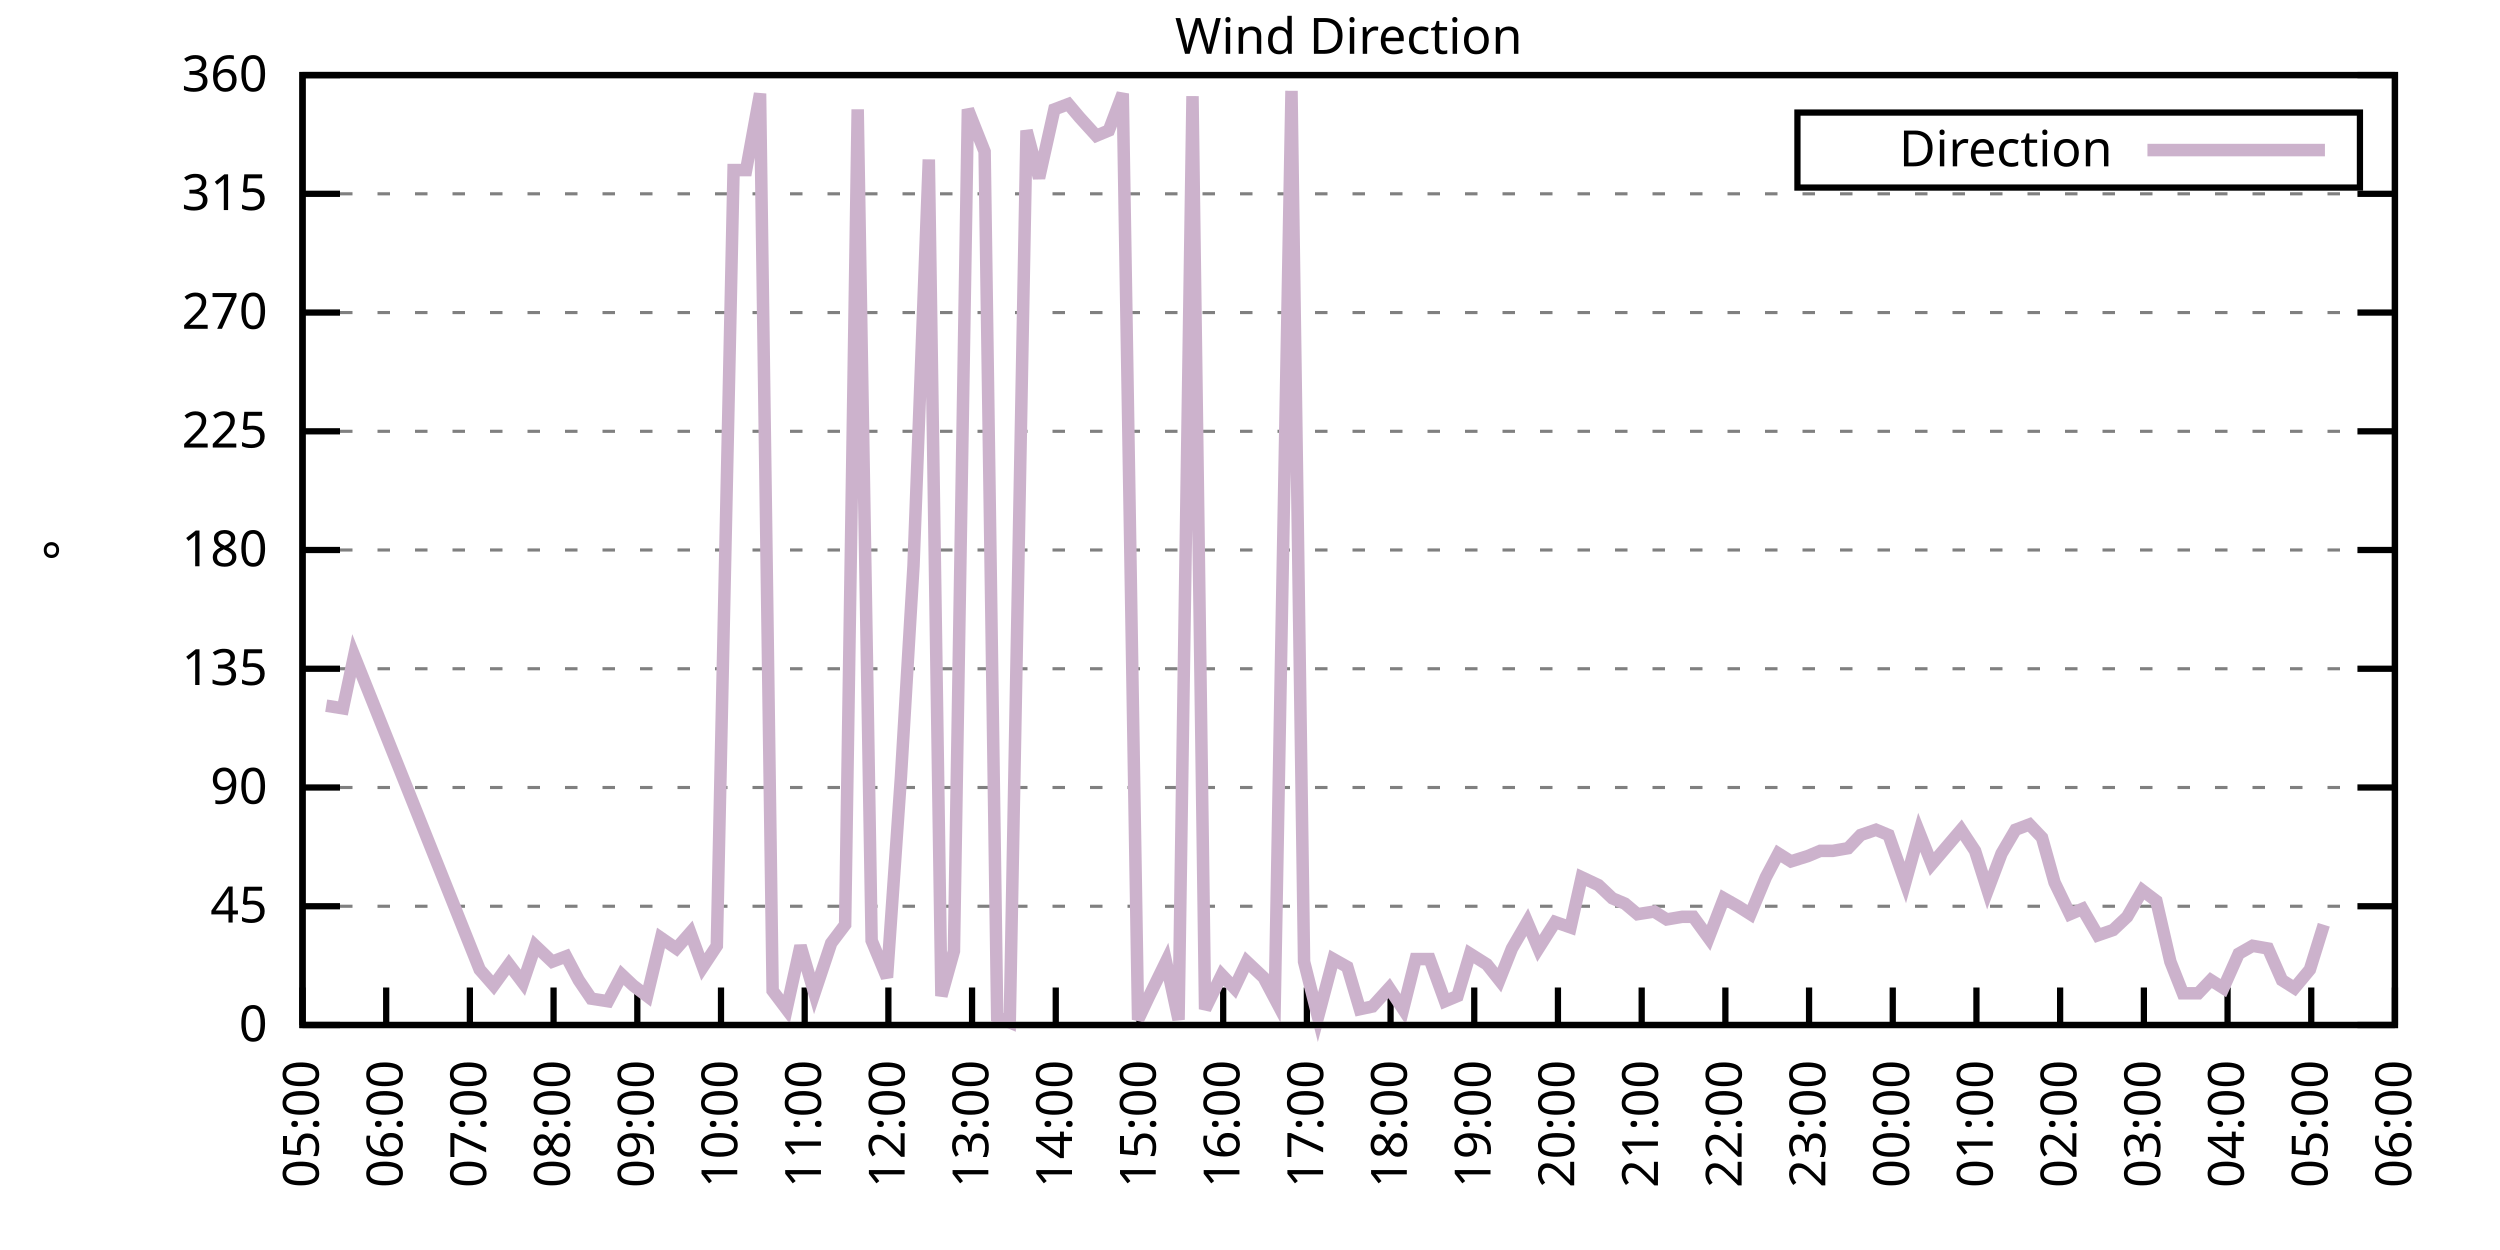
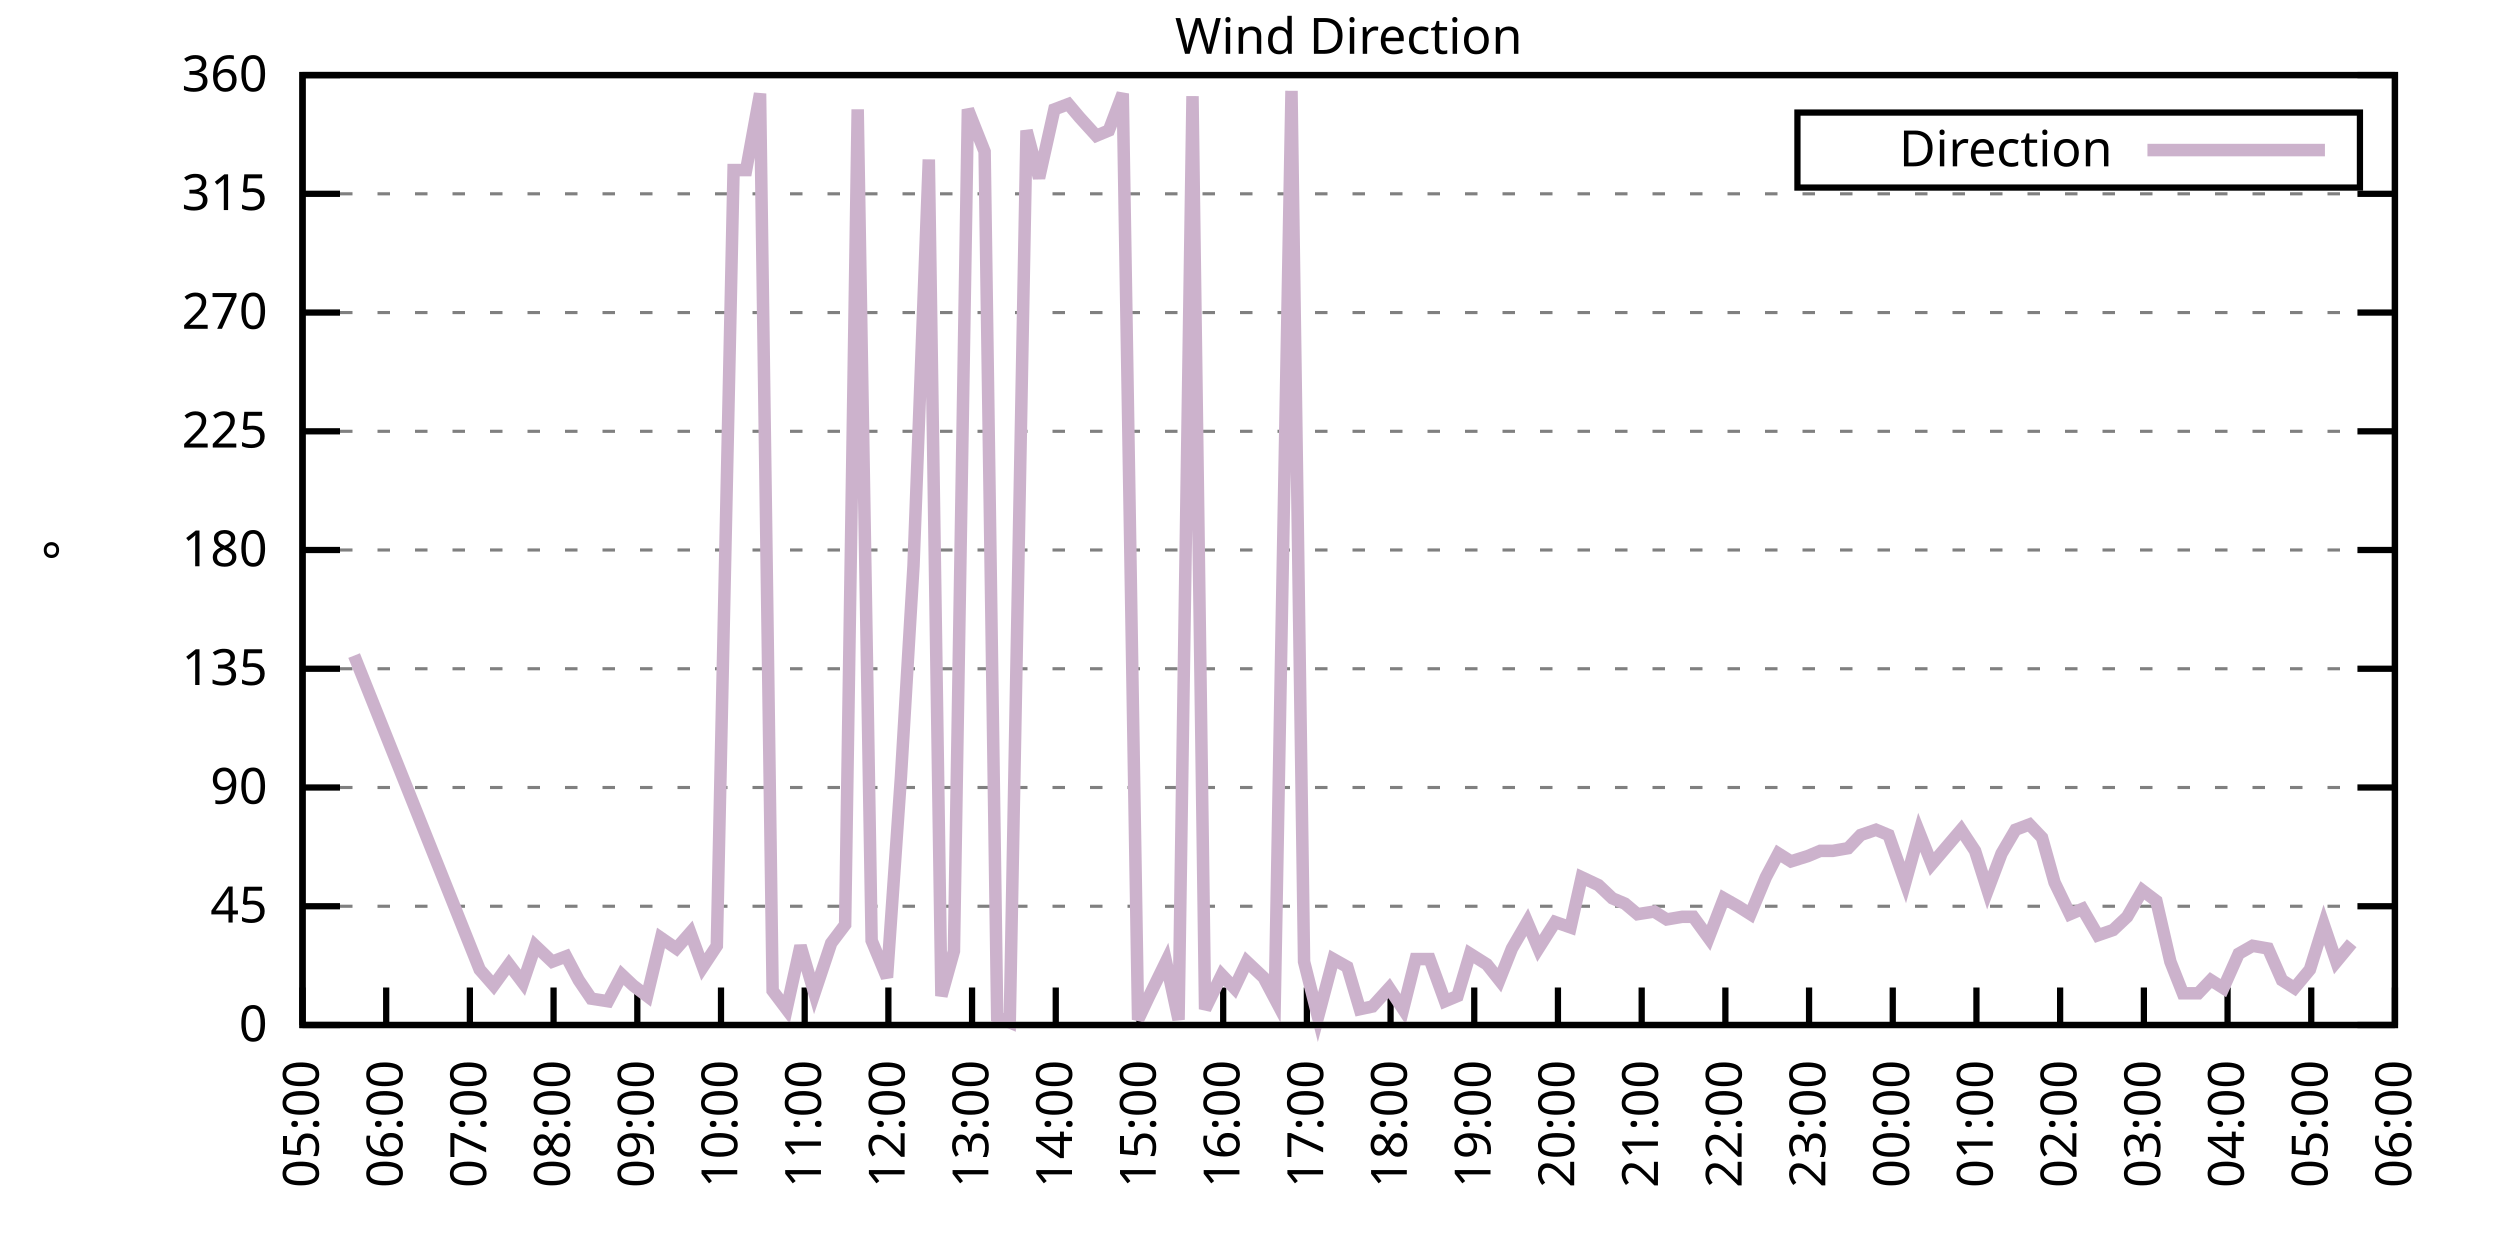
<svg xmlns="http://www.w3.org/2000/svg" xmlns:xlink="http://www.w3.org/1999/xlink" width="400" height="200" viewBox="0 0 400 200">
  <g id="gnuplot_canvas">
    <rect x="0" y="0" width="400" height="200" fill="none" />
    <defs>
      <circle id="gpDot" r="0.5" stroke-width="0.5" stroke="currentColor" />
      <path id="gpPt0" stroke-width="0.333" stroke="currentColor" d="M-1,0 h2 M0,-1 v2" />
      <path id="gpPt1" stroke-width="0.333" stroke="currentColor" d="M-1,-1 L1,1 M1,-1 L-1,1" />
      <path id="gpPt2" stroke-width="0.333" stroke="currentColor" d="M-1,0 L1,0 M0,-1 L0,1 M-1,-1 L1,1 M-1,1 L1,-1" />
      <rect id="gpPt3" stroke-width="0.333" stroke="currentColor" x="-1" y="-1" width="2" height="2" />
      <rect id="gpPt4" stroke-width="0.333" stroke="currentColor" fill="currentColor" x="-1" y="-1" width="2" height="2" />
      <circle id="gpPt5" stroke-width="0.333" stroke="currentColor" cx="0" cy="0" r="1" />
      <use xlink:href="#gpPt5" id="gpPt6" fill="currentColor" stroke="none" />
      <path id="gpPt7" stroke-width="0.333" stroke="currentColor" d="M0,-1.33 L-1.33,0.67 L1.33,0.67 z" />
      <use xlink:href="#gpPt7" id="gpPt8" fill="currentColor" stroke="none" />
      <use xlink:href="#gpPt7" id="gpPt9" stroke="currentColor" transform="rotate(180)" />
      <use xlink:href="#gpPt9" id="gpPt10" fill="currentColor" stroke="none" />
      <use xlink:href="#gpPt3" id="gpPt11" stroke="currentColor" transform="rotate(45)" />
      <use xlink:href="#gpPt11" id="gpPt12" fill="currentColor" stroke="none" />
      <path id="gpPt13" stroke-width="0.333" stroke="currentColor" d="M0,1.330 L1.265,0.411 L0.782,-1.067 L-0.782,-1.076 L-1.265,0.411 z" />
      <use xlink:href="#gpPt13" id="gpPt14" fill="currentColor" stroke="none" />
      <filter id="textbox" filterUnits="objectBoundingBox" x="0" y="0" height="1" width="1">
        <feFlood flood-color="white" flood-opacity="1" result="bgnd" />
        <feComposite in="SourceGraphic" in2="bgnd" operator="atop" />
      </filter>
      <filter id="greybox" filterUnits="objectBoundingBox" x="0" y="0" height="1" width="1">
        <feFlood flood-color="lightgrey" flood-opacity="1" result="grey" />
        <feComposite in="SourceGraphic" in2="grey" operator="atop" />
      </filter>
    </defs>
    <g fill="none" color="white" stroke="currentColor" stroke-width="1.00" stroke-linecap="butt" stroke-linejoin="miter">
</g>
    <g fill="none" color="black" stroke="currentColor" stroke-width="1.00" stroke-linecap="butt" stroke-linejoin="miter">
      <g stroke="none" shape-rendering="crispEdges">
        <polygon fill="rgb(255, 255, 255)" points="48.40,164.00 383.18,164.00 383.18,12.02 48.40,12.02 " />
      </g>
    </g>
    <g fill="none" color="black" stroke="currentColor" stroke-width="1.00" stroke-linecap="butt" stroke-linejoin="miter">
</g>
    <g fill="none" color="black" stroke="black" stroke-width="0.50" stroke-linecap="butt" stroke-linejoin="miter">
</g>
    <g fill="none" color="gray" stroke="currentColor" stroke-width="0.50" stroke-linecap="butt" stroke-linejoin="miter">
      <path stroke="gray" stroke-dasharray="2,4" class="gridline" d="M48.40,164.00 L383.19,164.00  " />
    </g>
    <g fill="none" color="gray" stroke="gray" stroke-width="1.00" stroke-linecap="butt" stroke-linejoin="miter">
</g>
    <g fill="none" color="black" stroke="currentColor" stroke-width="1.00" stroke-linecap="butt" stroke-linejoin="miter">
      <path stroke="black" d="M48.40,164.00 L54.40,164.00 M383.19,164.00 L377.19,164.00  " />
      <g transform="translate(42.80,166.60)" stroke="none" fill="black" font-family="Sans" font-size="8.00" text-anchor="end">
        <text>
          <tspan font-family="Sans"> 0</tspan>
        </text>
      </g>
    </g>
    <g fill="none" color="black" stroke="currentColor" stroke-width="1.00" stroke-linecap="butt" stroke-linejoin="miter">
</g>
    <g fill="none" color="black" stroke="black" stroke-width="0.50" stroke-linecap="butt" stroke-linejoin="miter">
</g>
    <g fill="none" color="gray" stroke="currentColor" stroke-width="0.50" stroke-linecap="butt" stroke-linejoin="miter">
      <path stroke="gray" stroke-dasharray="2,4" class="gridline" d="M48.40,145.00 L383.19,145.00  " />
    </g>
    <g fill="none" color="gray" stroke="gray" stroke-width="1.00" stroke-linecap="butt" stroke-linejoin="miter">
</g>
    <g fill="none" color="black" stroke="currentColor" stroke-width="1.00" stroke-linecap="butt" stroke-linejoin="miter">
      <path stroke="black" d="M48.40,145.00 L54.40,145.00 M383.19,145.00 L377.19,145.00  " />
      <g transform="translate(42.80,147.60)" stroke="none" fill="black" font-family="Sans" font-size="8.00" text-anchor="end">
        <text>
          <tspan font-family="Sans"> 45</tspan>
        </text>
      </g>
    </g>
    <g fill="none" color="black" stroke="currentColor" stroke-width="1.00" stroke-linecap="butt" stroke-linejoin="miter">
</g>
    <g fill="none" color="black" stroke="black" stroke-width="0.50" stroke-linecap="butt" stroke-linejoin="miter">
</g>
    <g fill="none" color="gray" stroke="currentColor" stroke-width="0.50" stroke-linecap="butt" stroke-linejoin="miter">
      <path stroke="gray" stroke-dasharray="2,4" class="gridline" d="M48.40,126.00 L383.19,126.00  " />
    </g>
    <g fill="none" color="gray" stroke="gray" stroke-width="1.00" stroke-linecap="butt" stroke-linejoin="miter">
</g>
    <g fill="none" color="black" stroke="currentColor" stroke-width="1.00" stroke-linecap="butt" stroke-linejoin="miter">
      <path stroke="black" d="M48.40,126.00 L54.40,126.00 M383.19,126.00 L377.19,126.00  " />
      <g transform="translate(42.80,128.60)" stroke="none" fill="black" font-family="Sans" font-size="8.00" text-anchor="end">
        <text>
          <tspan font-family="Sans"> 90</tspan>
        </text>
      </g>
    </g>
    <g fill="none" color="black" stroke="currentColor" stroke-width="1.00" stroke-linecap="butt" stroke-linejoin="miter">
</g>
    <g fill="none" color="black" stroke="black" stroke-width="0.50" stroke-linecap="butt" stroke-linejoin="miter">
</g>
    <g fill="none" color="gray" stroke="currentColor" stroke-width="0.50" stroke-linecap="butt" stroke-linejoin="miter">
      <path stroke="gray" stroke-dasharray="2,4" class="gridline" d="M48.40,107.00 L383.19,107.00  " />
    </g>
    <g fill="none" color="gray" stroke="gray" stroke-width="1.00" stroke-linecap="butt" stroke-linejoin="miter">
</g>
    <g fill="none" color="black" stroke="currentColor" stroke-width="1.00" stroke-linecap="butt" stroke-linejoin="miter">
      <path stroke="black" d="M48.40,107.00 L54.40,107.00 M383.19,107.00 L377.19,107.00  " />
      <g transform="translate(42.80,109.60)" stroke="none" fill="black" font-family="Sans" font-size="8.00" text-anchor="end">
        <text>
          <tspan font-family="Sans"> 135</tspan>
        </text>
      </g>
    </g>
    <g fill="none" color="black" stroke="currentColor" stroke-width="1.00" stroke-linecap="butt" stroke-linejoin="miter">
</g>
    <g fill="none" color="black" stroke="black" stroke-width="0.50" stroke-linecap="butt" stroke-linejoin="miter">
</g>
    <g fill="none" color="gray" stroke="currentColor" stroke-width="0.50" stroke-linecap="butt" stroke-linejoin="miter">
      <path stroke="gray" stroke-dasharray="2,4" class="gridline" d="M48.40,88.00 L383.19,88.00  " />
    </g>
    <g fill="none" color="gray" stroke="gray" stroke-width="1.00" stroke-linecap="butt" stroke-linejoin="miter">
</g>
    <g fill="none" color="black" stroke="currentColor" stroke-width="1.00" stroke-linecap="butt" stroke-linejoin="miter">
      <path stroke="black" d="M48.40,88.00 L54.40,88.00 M383.19,88.00 L377.19,88.00  " />
      <g transform="translate(42.80,90.60)" stroke="none" fill="black" font-family="Sans" font-size="8.00" text-anchor="end">
        <text>
          <tspan font-family="Sans"> 180</tspan>
        </text>
      </g>
    </g>
    <g fill="none" color="black" stroke="currentColor" stroke-width="1.00" stroke-linecap="butt" stroke-linejoin="miter">
</g>
    <g fill="none" color="black" stroke="black" stroke-width="0.50" stroke-linecap="butt" stroke-linejoin="miter">
</g>
    <g fill="none" color="gray" stroke="currentColor" stroke-width="0.50" stroke-linecap="butt" stroke-linejoin="miter">
      <path stroke="gray" stroke-dasharray="2,4" class="gridline" d="M48.40,69.01 L383.19,69.01  " />
    </g>
    <g fill="none" color="gray" stroke="gray" stroke-width="1.00" stroke-linecap="butt" stroke-linejoin="miter">
</g>
    <g fill="none" color="black" stroke="currentColor" stroke-width="1.00" stroke-linecap="butt" stroke-linejoin="miter">
      <path stroke="black" d="M48.40,69.01 L54.40,69.01 M383.19,69.01 L377.19,69.01  " />
      <g transform="translate(42.80,71.61)" stroke="none" fill="black" font-family="Sans" font-size="8.00" text-anchor="end">
        <text>
          <tspan font-family="Sans"> 225</tspan>
        </text>
      </g>
    </g>
    <g fill="none" color="black" stroke="currentColor" stroke-width="1.00" stroke-linecap="butt" stroke-linejoin="miter">
</g>
    <g fill="none" color="black" stroke="black" stroke-width="0.50" stroke-linecap="butt" stroke-linejoin="miter">
</g>
    <g fill="none" color="gray" stroke="currentColor" stroke-width="0.50" stroke-linecap="butt" stroke-linejoin="miter">
      <path stroke="gray" stroke-dasharray="2,4" class="gridline" d="M48.40,50.01 L383.19,50.01  " />
    </g>
    <g fill="none" color="gray" stroke="gray" stroke-width="1.00" stroke-linecap="butt" stroke-linejoin="miter">
</g>
    <g fill="none" color="black" stroke="currentColor" stroke-width="1.00" stroke-linecap="butt" stroke-linejoin="miter">
      <path stroke="black" d="M48.40,50.01 L54.40,50.01 M383.19,50.01 L377.19,50.01  " />
      <g transform="translate(42.80,52.61)" stroke="none" fill="black" font-family="Sans" font-size="8.00" text-anchor="end">
        <text>
          <tspan font-family="Sans"> 270</tspan>
        </text>
      </g>
    </g>
    <g fill="none" color="black" stroke="currentColor" stroke-width="1.00" stroke-linecap="butt" stroke-linejoin="miter">
</g>
    <g fill="none" color="black" stroke="black" stroke-width="0.50" stroke-linecap="butt" stroke-linejoin="miter">
</g>
    <g fill="none" color="gray" stroke="currentColor" stroke-width="0.50" stroke-linecap="butt" stroke-linejoin="miter">
      <path stroke="gray" stroke-dasharray="2,4" class="gridline" d="M48.40,31.01 L383.19,31.01  " />
    </g>
    <g fill="none" color="gray" stroke="gray" stroke-width="1.00" stroke-linecap="butt" stroke-linejoin="miter">
</g>
    <g fill="none" color="black" stroke="currentColor" stroke-width="1.00" stroke-linecap="butt" stroke-linejoin="miter">
      <path stroke="black" d="M48.40,31.01 L54.40,31.01 M383.19,31.01 L377.19,31.01  " />
      <g transform="translate(42.80,33.61)" stroke="none" fill="black" font-family="Sans" font-size="8.00" text-anchor="end">
        <text>
          <tspan font-family="Sans"> 315</tspan>
        </text>
      </g>
    </g>
    <g fill="none" color="black" stroke="currentColor" stroke-width="1.00" stroke-linecap="butt" stroke-linejoin="miter">
</g>
    <g fill="none" color="black" stroke="black" stroke-width="0.50" stroke-linecap="butt" stroke-linejoin="miter">
</g>
    <g fill="none" color="gray" stroke="currentColor" stroke-width="0.50" stroke-linecap="butt" stroke-linejoin="miter">
      <path stroke="gray" stroke-dasharray="2,4" class="gridline" d="M48.40,12.01 L383.19,12.01  " />
    </g>
    <g fill="none" color="gray" stroke="gray" stroke-width="1.00" stroke-linecap="butt" stroke-linejoin="miter">
</g>
    <g fill="none" color="black" stroke="currentColor" stroke-width="1.00" stroke-linecap="butt" stroke-linejoin="miter">
      <path stroke="black" d="M48.40,12.01 L54.40,12.01 M383.19,12.01 L377.19,12.01  " />
      <g transform="translate(42.80,14.61)" stroke="none" fill="black" font-family="Sans" font-size="8.00" text-anchor="end">
        <text>
          <tspan font-family="Sans"> 360</tspan>
        </text>
      </g>
    </g>
    <g fill="none" color="black" stroke="currentColor" stroke-width="1.00" stroke-linecap="butt" stroke-linejoin="miter">
      <path stroke="black" d="M48.40,164.00 L48.40,158.00  " />
      <g transform="translate(51.00,169.60) rotate(270.00)" stroke="none" fill="black" font-family="Sans" font-size="8.00" text-anchor="end">
        <text>
          <tspan font-family="Sans">05:00</tspan>
        </text>
      </g>
    </g>
    <g fill="none" color="black" stroke="currentColor" stroke-width="1.00" stroke-linecap="butt" stroke-linejoin="miter">
      <path stroke="black" d="M61.79,164.00 L61.79,158.00  " />
      <g transform="translate(64.39,169.60) rotate(270.00)" stroke="none" fill="black" font-family="Sans" font-size="8.00" text-anchor="end">
        <text>
          <tspan font-family="Sans">06:00</tspan>
        </text>
      </g>
    </g>
    <g fill="none" color="black" stroke="currentColor" stroke-width="1.00" stroke-linecap="butt" stroke-linejoin="miter">
      <path stroke="black" d="M75.18,164.00 L75.18,158.00  " />
      <g transform="translate(77.78,169.60) rotate(270.00)" stroke="none" fill="black" font-family="Sans" font-size="8.00" text-anchor="end">
        <text>
          <tspan font-family="Sans">07:00</tspan>
        </text>
      </g>
    </g>
    <g fill="none" color="black" stroke="currentColor" stroke-width="1.00" stroke-linecap="butt" stroke-linejoin="miter">
      <path stroke="black" d="M88.57,164.00 L88.57,158.00  " />
      <g transform="translate(91.17,169.60) rotate(270.00)" stroke="none" fill="black" font-family="Sans" font-size="8.00" text-anchor="end">
        <text>
          <tspan font-family="Sans">08:00</tspan>
        </text>
      </g>
    </g>
    <g fill="none" color="black" stroke="currentColor" stroke-width="1.00" stroke-linecap="butt" stroke-linejoin="miter">
      <path stroke="black" d="M101.97,164.00 L101.97,158.00  " />
      <g transform="translate(104.57,169.60) rotate(270.00)" stroke="none" fill="black" font-family="Sans" font-size="8.00" text-anchor="end">
        <text>
          <tspan font-family="Sans">09:00</tspan>
        </text>
      </g>
    </g>
    <g fill="none" color="black" stroke="currentColor" stroke-width="1.00" stroke-linecap="butt" stroke-linejoin="miter">
      <path stroke="black" d="M115.36,164.00 L115.36,158.00  " />
      <g transform="translate(117.96,169.60) rotate(270.00)" stroke="none" fill="black" font-family="Sans" font-size="8.00" text-anchor="end">
        <text>
          <tspan font-family="Sans">10:00</tspan>
        </text>
      </g>
    </g>
    <g fill="none" color="black" stroke="currentColor" stroke-width="1.00" stroke-linecap="butt" stroke-linejoin="miter">
      <path stroke="black" d="M128.75,164.00 L128.75,158.00  " />
      <g transform="translate(131.35,169.60) rotate(270.00)" stroke="none" fill="black" font-family="Sans" font-size="8.00" text-anchor="end">
        <text>
          <tspan font-family="Sans">11:00</tspan>
        </text>
      </g>
    </g>
    <g fill="none" color="black" stroke="currentColor" stroke-width="1.00" stroke-linecap="butt" stroke-linejoin="miter">
      <path stroke="black" d="M142.14,164.00 L142.14,158.00  " />
      <g transform="translate(144.74,169.60) rotate(270.00)" stroke="none" fill="black" font-family="Sans" font-size="8.00" text-anchor="end">
        <text>
          <tspan font-family="Sans">12:00</tspan>
        </text>
      </g>
    </g>
    <g fill="none" color="black" stroke="currentColor" stroke-width="1.00" stroke-linecap="butt" stroke-linejoin="miter">
      <path stroke="black" d="M155.53,164.00 L155.53,158.00  " />
      <g transform="translate(158.13,169.60) rotate(270.00)" stroke="none" fill="black" font-family="Sans" font-size="8.00" text-anchor="end">
        <text>
          <tspan font-family="Sans">13:00</tspan>
        </text>
      </g>
    </g>
    <g fill="none" color="black" stroke="currentColor" stroke-width="1.00" stroke-linecap="butt" stroke-linejoin="miter">
      <path stroke="black" d="M168.92,164.00 L168.92,158.00  " />
      <g transform="translate(171.52,169.60) rotate(270.00)" stroke="none" fill="black" font-family="Sans" font-size="8.00" text-anchor="end">
        <text>
          <tspan font-family="Sans">14:00</tspan>
        </text>
      </g>
    </g>
    <g fill="none" color="black" stroke="currentColor" stroke-width="1.00" stroke-linecap="butt" stroke-linejoin="miter">
      <path stroke="black" d="M182.32,164.00 L182.32,158.00  " />
      <g transform="translate(184.92,169.60) rotate(270.00)" stroke="none" fill="black" font-family="Sans" font-size="8.00" text-anchor="end">
        <text>
          <tspan font-family="Sans">15:00</tspan>
        </text>
      </g>
    </g>
    <g fill="none" color="black" stroke="currentColor" stroke-width="1.00" stroke-linecap="butt" stroke-linejoin="miter">
      <path stroke="black" d="M195.71,164.00 L195.71,158.00  " />
      <g transform="translate(198.31,169.60) rotate(270.00)" stroke="none" fill="black" font-family="Sans" font-size="8.00" text-anchor="end">
        <text>
          <tspan font-family="Sans">16:00</tspan>
        </text>
      </g>
    </g>
    <g fill="none" color="black" stroke="currentColor" stroke-width="1.00" stroke-linecap="butt" stroke-linejoin="miter">
      <path stroke="black" d="M209.10,164.00 L209.10,158.00  " />
      <g transform="translate(211.70,169.60) rotate(270.00)" stroke="none" fill="black" font-family="Sans" font-size="8.00" text-anchor="end">
        <text>
          <tspan font-family="Sans">17:00</tspan>
        </text>
      </g>
    </g>
    <g fill="none" color="black" stroke="currentColor" stroke-width="1.00" stroke-linecap="butt" stroke-linejoin="miter">
      <path stroke="black" d="M222.49,164.00 L222.49,158.00  " />
      <g transform="translate(225.09,169.60) rotate(270.00)" stroke="none" fill="black" font-family="Sans" font-size="8.00" text-anchor="end">
        <text>
          <tspan font-family="Sans">18:00</tspan>
        </text>
      </g>
    </g>
    <g fill="none" color="black" stroke="currentColor" stroke-width="1.00" stroke-linecap="butt" stroke-linejoin="miter">
      <path stroke="black" d="M235.88,164.00 L235.88,158.00  " />
      <g transform="translate(238.48,169.60) rotate(270.00)" stroke="none" fill="black" font-family="Sans" font-size="8.00" text-anchor="end">
        <text>
          <tspan font-family="Sans">19:00</tspan>
        </text>
      </g>
    </g>
    <g fill="none" color="black" stroke="currentColor" stroke-width="1.00" stroke-linecap="butt" stroke-linejoin="miter">
      <path stroke="black" d="M249.27,164.00 L249.27,158.00  " />
      <g transform="translate(251.87,169.60) rotate(270.00)" stroke="none" fill="black" font-family="Sans" font-size="8.00" text-anchor="end">
        <text>
          <tspan font-family="Sans">20:00</tspan>
        </text>
      </g>
    </g>
    <g fill="none" color="black" stroke="currentColor" stroke-width="1.00" stroke-linecap="butt" stroke-linejoin="miter">
      <path stroke="black" d="M262.67,164.00 L262.67,158.00  " />
      <g transform="translate(265.27,169.60) rotate(270.00)" stroke="none" fill="black" font-family="Sans" font-size="8.00" text-anchor="end">
        <text>
          <tspan font-family="Sans">21:00</tspan>
        </text>
      </g>
    </g>
    <g fill="none" color="black" stroke="currentColor" stroke-width="1.00" stroke-linecap="butt" stroke-linejoin="miter">
      <path stroke="black" d="M276.06,164.00 L276.06,158.00  " />
      <g transform="translate(278.66,169.60) rotate(270.00)" stroke="none" fill="black" font-family="Sans" font-size="8.00" text-anchor="end">
        <text>
          <tspan font-family="Sans">22:00</tspan>
        </text>
      </g>
    </g>
    <g fill="none" color="black" stroke="currentColor" stroke-width="1.00" stroke-linecap="butt" stroke-linejoin="miter">
      <path stroke="black" d="M289.45,164.00 L289.45,158.00  " />
      <g transform="translate(292.05,169.60) rotate(270.00)" stroke="none" fill="black" font-family="Sans" font-size="8.00" text-anchor="end">
        <text>
          <tspan font-family="Sans">23:00</tspan>
        </text>
      </g>
    </g>
    <g fill="none" color="black" stroke="currentColor" stroke-width="1.00" stroke-linecap="butt" stroke-linejoin="miter">
      <path stroke="black" d="M302.84,164.00 L302.84,158.00  " />
      <g transform="translate(305.44,169.60) rotate(270.00)" stroke="none" fill="black" font-family="Sans" font-size="8.00" text-anchor="end">
        <text>
          <tspan font-family="Sans">00:00</tspan>
        </text>
      </g>
    </g>
    <g fill="none" color="black" stroke="currentColor" stroke-width="1.00" stroke-linecap="butt" stroke-linejoin="miter">
      <path stroke="black" d="M316.23,164.00 L316.23,158.00  " />
      <g transform="translate(318.83,169.60) rotate(270.00)" stroke="none" fill="black" font-family="Sans" font-size="8.00" text-anchor="end">
        <text>
          <tspan font-family="Sans">01:00</tspan>
        </text>
      </g>
    </g>
    <g fill="none" color="black" stroke="currentColor" stroke-width="1.00" stroke-linecap="butt" stroke-linejoin="miter">
      <path stroke="black" d="M329.62,164.00 L329.62,158.00  " />
      <g transform="translate(332.22,169.60) rotate(270.00)" stroke="none" fill="black" font-family="Sans" font-size="8.00" text-anchor="end">
        <text>
          <tspan font-family="Sans">02:00</tspan>
        </text>
      </g>
    </g>
    <g fill="none" color="black" stroke="currentColor" stroke-width="1.00" stroke-linecap="butt" stroke-linejoin="miter">
      <path stroke="black" d="M343.02,164.00 L343.02,158.00  " />
      <g transform="translate(345.62,169.60) rotate(270.00)" stroke="none" fill="black" font-family="Sans" font-size="8.00" text-anchor="end">
        <text>
          <tspan font-family="Sans">03:00</tspan>
        </text>
      </g>
    </g>
    <g fill="none" color="black" stroke="currentColor" stroke-width="1.00" stroke-linecap="butt" stroke-linejoin="miter">
      <path stroke="black" d="M356.41,164.00 L356.41,158.00  " />
      <g transform="translate(359.01,169.60) rotate(270.00)" stroke="none" fill="black" font-family="Sans" font-size="8.00" text-anchor="end">
        <text>
          <tspan font-family="Sans">04:00</tspan>
        </text>
      </g>
    </g>
    <g fill="none" color="black" stroke="currentColor" stroke-width="1.00" stroke-linecap="butt" stroke-linejoin="miter">
      <path stroke="black" d="M369.80,164.00 L369.80,158.00  " />
      <g transform="translate(372.40,169.60) rotate(270.00)" stroke="none" fill="black" font-family="Sans" font-size="8.00" text-anchor="end">
        <text>
          <tspan font-family="Sans">05:00</tspan>
        </text>
      </g>
    </g>
    <g fill="none" color="black" stroke="currentColor" stroke-width="1.00" stroke-linecap="butt" stroke-linejoin="miter">
      <path stroke="black" d="M383.19,164.00 L383.19,158.00  " />
      <g transform="translate(385.79,169.60) rotate(270.00)" stroke="none" fill="black" font-family="Sans" font-size="8.00" text-anchor="end">
        <text>
          <tspan font-family="Sans">06:00</tspan>
        </text>
      </g>
    </g>
    <g fill="none" color="black" stroke="currentColor" stroke-width="1.00" stroke-linecap="butt" stroke-linejoin="miter">
</g>
    <g fill="none" color="black" stroke="currentColor" stroke-width="1.00" stroke-linecap="butt" stroke-linejoin="miter">
      <path stroke="black" d="M48.40,12.01 L48.40,164.00 L383.19,164.00 L383.19,12.01 L48.40,12.01 Z  " />
    </g>
    <g fill="none" color="black" stroke="currentColor" stroke-width="1.00" stroke-linecap="butt" stroke-linejoin="miter">
</g>
    <g fill="none" color="black" stroke="currentColor" stroke-width="1.00" stroke-linecap="butt" stroke-linejoin="miter">
      <path stroke="black" d="M287.59,30.01 L287.59,18.01 L377.59,18.01 L377.59,30.01 L287.59,30.01 Z  " />
    </g>
    <g id="Wind_direction_plot_1">
      <g fill="none" color="white" stroke="black" stroke-width="2.00" stroke-linecap="butt" stroke-linejoin="miter">
</g>
      <g fill="none" color="black" stroke="currentColor" stroke-width="2.00" stroke-linecap="butt" stroke-linejoin="miter">
        <g transform="translate(337.99,26.61)" stroke="none" fill="black" font-family="Sans" font-size="8.00" text-anchor="end">
          <text>
            <tspan font-family="Sans">Direction</tspan>
          </text>
        </g>
      </g>
      <g fill="none" color="black" stroke="currentColor" stroke-width="2.00" stroke-linecap="butt" stroke-linejoin="miter">
-         <path stroke="rgb(204, 178, 204)" d="M343.59,24.01 L371.99,24.01 M52.19,112.91 L54.87,113.34 L56.66,104.89 L76.75,155.13 L78.98,157.67 L81.43,154.29   L83.66,157.24 L85.67,151.33 L88.35,153.87 L90.58,153.02 L92.59,156.82 L94.60,159.78 L97.28,160.20 L99.51,155.98   L101.30,157.67 L103.53,159.36 L105.76,150.07 L108.22,151.76 L110.45,149.22 L112.46,154.71 L114.69,151.33 L117.37,27.21   L119.38,27.21 L121.61,14.97 L123.62,158.51 L125.85,161.47 L128.08,151.33 L130.31,158.93 L132.99,150.91 L135.22,147.96   L137.23,17.50 L139.46,150.49 L141.92,156.40 L144.15,124.31 L146.16,90.54 L148.61,25.52 L150.62,159.36 L152.63,152.18   L154.86,17.50 L157.54,24.25 L159.55,162.73 L161.56,163.58 L164.24,20.88 L166.25,28.48 L168.70,17.50 L170.93,16.65   L172.72,18.77 L175.40,21.72 L177.41,20.88 L179.64,14.97 L182.09,163.16 L183.88,159.36 L186.56,153.87 L188.57,163.16   L190.80,15.39 L192.81,161.47 L195.48,155.98 L197.49,158.09 L199.50,153.87 L202.18,156.40 L203.97,159.78 L206.64,14.54   L208.65,153.87 L210.88,162.73 L213.34,153.45 L215.57,154.71 L217.58,161.47 L219.59,161.04 L222.27,158.09 L224.50,161.47   L226.51,153.45 L228.74,153.45 L231.20,160.20 L233.20,159.36 L235.21,152.60 L237.89,154.29 L239.90,156.82 L241.91,151.76   L244.36,147.53 L246.15,151.76 L248.83,147.53 L251.28,148.38 L253.07,140.36 L255.75,141.62 L257.98,143.73 L259.99,144.58   L262.00,146.27 L264.67,145.85 L266.68,147.11 L269.14,146.69 L270.92,146.69 L273.38,150.07 L275.83,143.73 L278.07,145.00   L280.07,146.27 L282.53,140.36 L284.54,136.56 L286.55,137.82 L289.23,136.98 L291.23,136.14 L293.24,136.14 L295.70,135.71   L297.71,133.60 L300.16,132.76 L302.17,133.60 L304.85,141.20 L307.08,133.18 L309.09,138.25 L313.78,132.76 L316.01,136.14   L318.02,142.47 L320.25,136.56 L322.48,132.76 L324.71,131.91 L326.72,134.02 L328.73,141.20 L331.19,146.27 L333.19,145.42   L335.65,149.65 L338.10,148.80 L340.34,146.69 L342.79,142.47 L345.02,144.16 L347.26,153.87 L349.26,158.93 L351.72,158.93   L353.73,156.82 L355.74,158.09 L358.19,152.60 L360.42,151.33 L362.88,151.76 L365.11,156.82 L367.12,158.09 L369.58,155.13   L371.81,147.96  " />
+         <path stroke="rgb(204, 178, 204)" d="M343.59,24.01 L371.99,24.01 M56.66,104.89 L76.75,155.13 L78.98,157.67 L81.43,154.29 L83.66,157.24 L85.67,151.33   L88.35,153.87 L90.58,153.02 L92.59,156.82 L94.60,159.78 L97.28,160.20 L99.51,155.98 L101.30,157.67 L103.53,159.36   L105.76,150.07 L108.22,151.76 L110.45,149.22 L112.46,154.71 L114.69,151.33 L117.37,27.21 L119.38,27.21 L121.61,14.97   L123.62,158.51 L125.85,161.47 L128.08,151.33 L130.31,158.93 L132.99,150.91 L135.22,147.96 L137.23,17.50 L139.46,150.49   L141.92,156.40 L144.15,124.31 L146.16,90.54 L148.61,25.52 L150.62,159.36 L152.63,152.18 L154.86,17.50 L157.54,24.25   L159.55,162.73 L161.56,163.58 L164.24,20.88 L166.25,28.48 L168.70,17.50 L170.93,16.65 L172.72,18.77 L175.40,21.72   L177.41,20.88 L179.64,14.97 L182.09,163.16 L183.88,159.36 L186.56,153.87 L188.57,163.16 L190.80,15.39 L192.81,161.47   L195.48,155.98 L197.49,158.09 L199.50,153.87 L202.18,156.40 L203.97,159.78 L206.64,14.54 L208.65,153.87 L210.88,162.73   L213.34,153.45 L215.57,154.71 L217.58,161.47 L219.59,161.04 L222.27,158.09 L224.50,161.47 L226.51,153.45 L228.74,153.45   L231.20,160.20 L233.20,159.36 L235.21,152.60 L237.89,154.29 L239.90,156.82 L241.91,151.76 L244.36,147.53 L246.15,151.76   L248.83,147.53 L251.28,148.38 L253.07,140.36 L255.75,141.62 L257.98,143.73 L259.99,144.58 L262.00,146.27 L264.67,145.85   L266.68,147.11 L269.14,146.69 L270.92,146.69 L273.38,150.07 L275.83,143.73 L278.07,145.00 L280.07,146.27 L282.53,140.36   L284.54,136.56 L286.55,137.82 L289.23,136.98 L291.23,136.14 L293.24,136.14 L295.70,135.71 L297.71,133.60 L300.16,132.76   L302.17,133.60 L304.85,141.20 L307.08,133.18 L309.09,138.25 L313.78,132.76 L316.01,136.14 L318.02,142.47 L320.25,136.56   L322.48,132.76 L324.71,131.91 L326.72,134.02 L328.73,141.20 L331.19,146.27 L333.19,145.42 L335.65,149.65 L338.10,148.80   L340.34,146.69 L342.79,142.47 L345.02,144.16 L347.26,153.87 L349.26,158.93 L351.72,158.93 L353.73,156.82 L355.74,158.09   L358.19,152.60 L360.42,151.33 L362.88,151.76 L365.11,156.82 L367.12,158.09 L369.58,155.13 L371.81,147.96 L373.82,153.87   L376.27,150.91  " />
      </g>
    </g>
    <g fill="none" color="black" stroke="currentColor" stroke-width="2.00" stroke-linecap="butt" stroke-linejoin="miter">
</g>
    <g fill="none" color="black" stroke="black" stroke-width="1.00" stroke-linecap="butt" stroke-linejoin="miter">
</g>
    <g fill="none" color="black" stroke="currentColor" stroke-width="1.00" stroke-linecap="butt" stroke-linejoin="miter">
      <path stroke="black" d="M48.40,12.01 L48.40,164.00 L383.19,164.00 L383.19,12.01 L48.40,12.01 Z  " />
      <g transform="translate(12.80,88.01) rotate(270.00)" stroke="none" fill="black" font-family="Sans" font-size="8.00" text-anchor="middle">
        <text>
          <tspan font-family="Sans">°</tspan>
        </text>
      </g>
    </g>
    <g fill="none" color="black" stroke="currentColor" stroke-width="1.00" stroke-linecap="butt" stroke-linejoin="miter">
</g>
    <g fill="none" color="black" stroke="currentColor" stroke-width="1.00" stroke-linecap="butt" stroke-linejoin="miter">
      <g transform="translate(215.79,8.61)" stroke="none" fill="black" font-family="Sans" font-size="8.00" text-anchor="middle">
        <text>
          <tspan font-family="Sans">Wind Direction</tspan>
        </text>
      </g>
    </g>
    <g fill="none" color="black" stroke="currentColor" stroke-width="1.00" stroke-linecap="butt" stroke-linejoin="miter">
</g>
  </g>
</svg>
